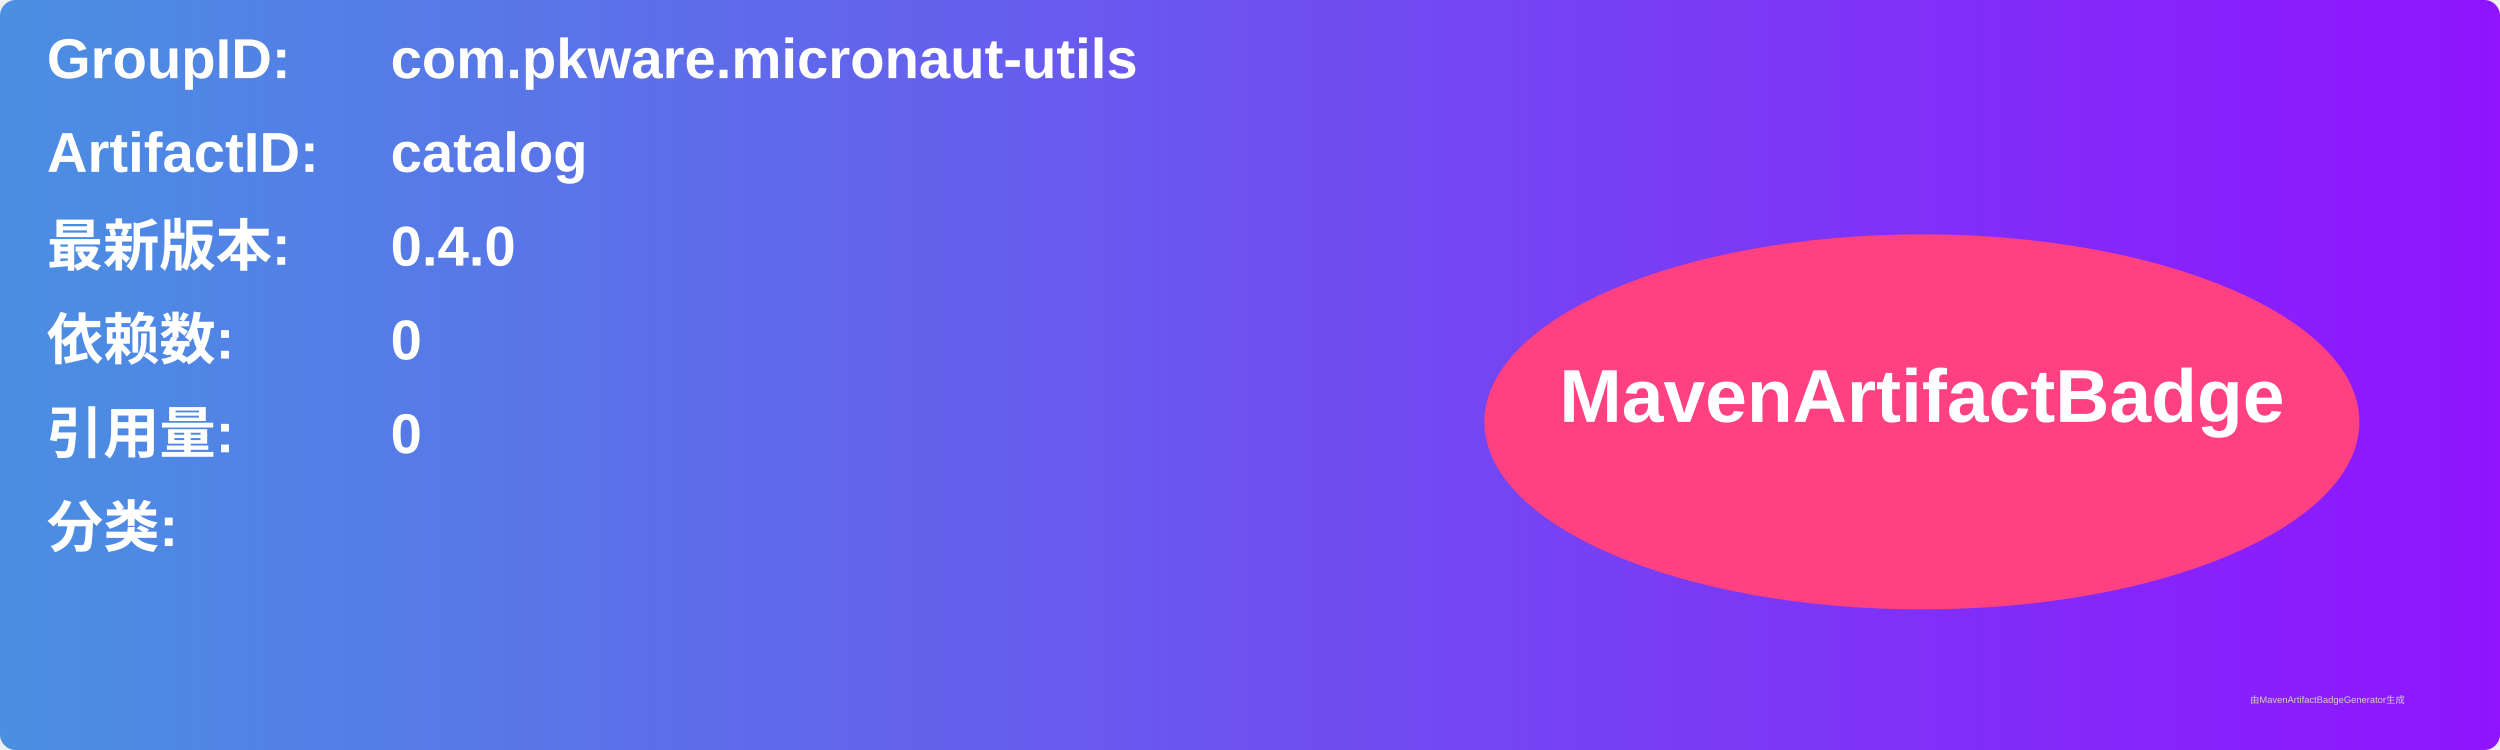
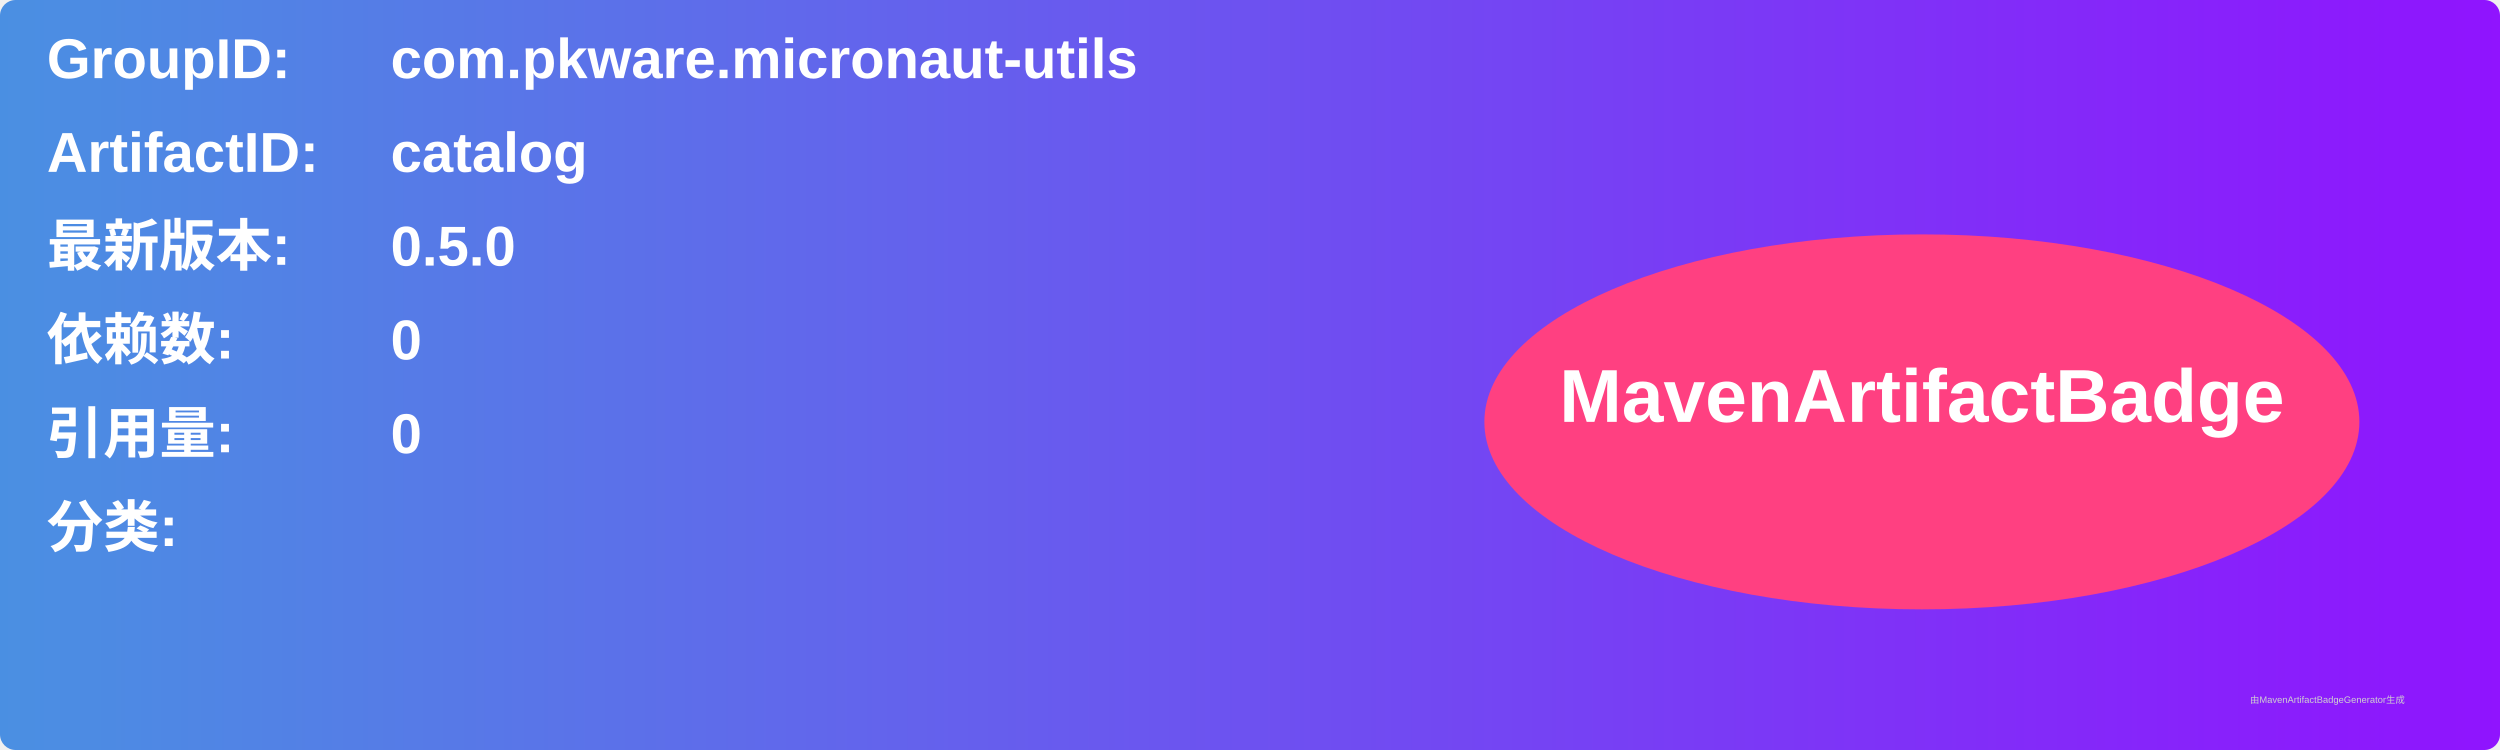
<svg xmlns="http://www.w3.org/2000/svg" width="800" height="240" viewBox="0 0 800 240">
  <linearGradient id="grad" x1="0%" y1="0%" x2="100%" y2="0%">
    <stop offset="0%" stop-color="#4a90e2" />
    <stop offset="100%" stop-color="#9013fe" />
  </linearGradient>
  <rect width="100%" height="100%" rx="5" ry="5" fill="url(#grad)" />
  <g transform="translate(15, 15)">
    <text x="0" y="10" font-family="Arial" font-size="18" fill="white" font-weight="bold" width="260">GroupID:</text>
    <text x="110" y="10" font-family="Arial" font-size="18" fill="white" font-weight="bold" width="460">com.pkware.micronaut-utils</text>
    <text x="0" y="40" font-family="Arial" font-size="18" fill="white" font-weight="bold" width="260">ArtifactID:</text>
    <text x="110" y="40" font-family="Arial" font-size="18" fill="white" font-weight="bold" width="460">catalog</text>
    <text x="0" y="70" font-family="Arial" font-size="18" fill="white" font-weight="bold">最新版本:</text>
    <text x="110" y="70" font-family="Arial" font-size="18" fill="white" font-weight="bold">
-       <tspan font-weight="bold">0.4.0</tspan>
+       <tspan font-weight="bold">0.5.0</tspan>
    </text>
    <text x="0" y="100" font-family="Arial" font-size="18" fill="white" font-weight="bold">依赖数: </text>
    <text x="110" y="100" font-family="Arial" font-size="18" fill="white">
      <tspan font-weight="bold">0</tspan>
    </text>
    <text x="0" y="130" font-family="Arial" font-size="18" fill="white" font-weight="bold">引用量: </text>
    <text x="110" y="130" font-family="Arial" font-size="18" fill="white">
      <tspan font-weight="bold">0</tspan>
    </text>
    <text x="0" y="160" font-family="Arial" font-size="18" fill="white" font-weight="bold">分类:</text>
    <text x="10" y="190" font-family="Arial" font-size="10" fill="white">
      <tspan font-weight="bold" />
    </text>
    <ellipse cx="600" cy="120" rx="140" ry="60" fill="#ff4081" />
    <text x="600" y="120" text-anchor="middle" font-family="Arial" font-size="24" fill="white" font-weight="bold">MavenArtifactBadge</text>
  </g>
  <text x="720" y="225" font-family="Arial" font-size="3" fill="#d0d0d0">由MavenArtifactBadgeGenerator生成</text>
</svg>
